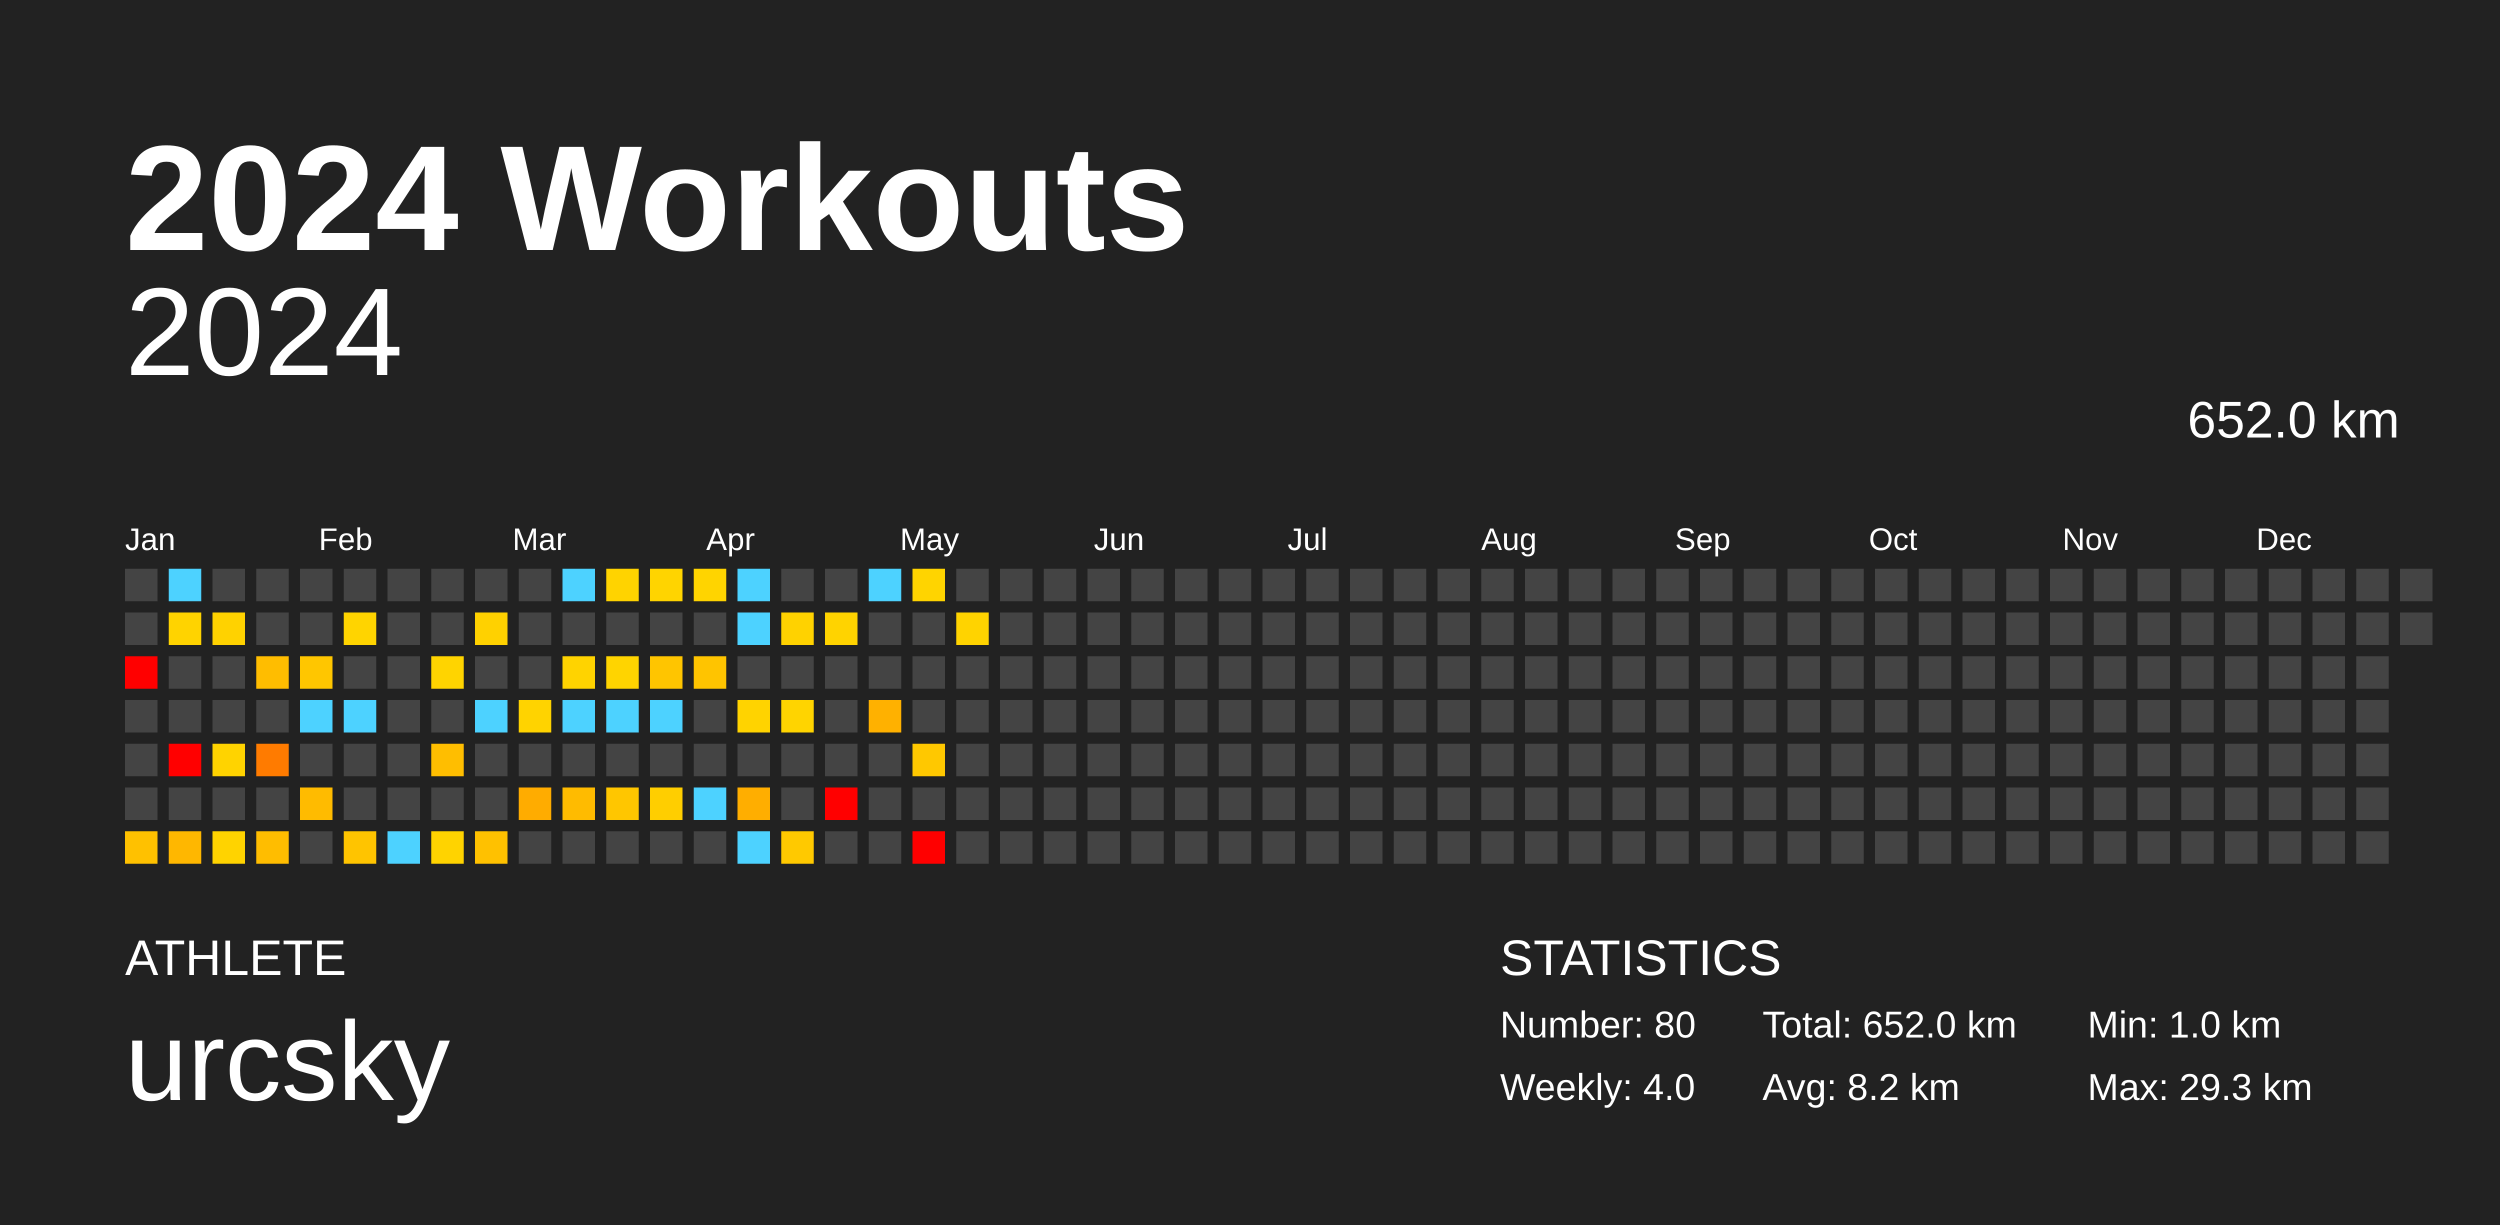
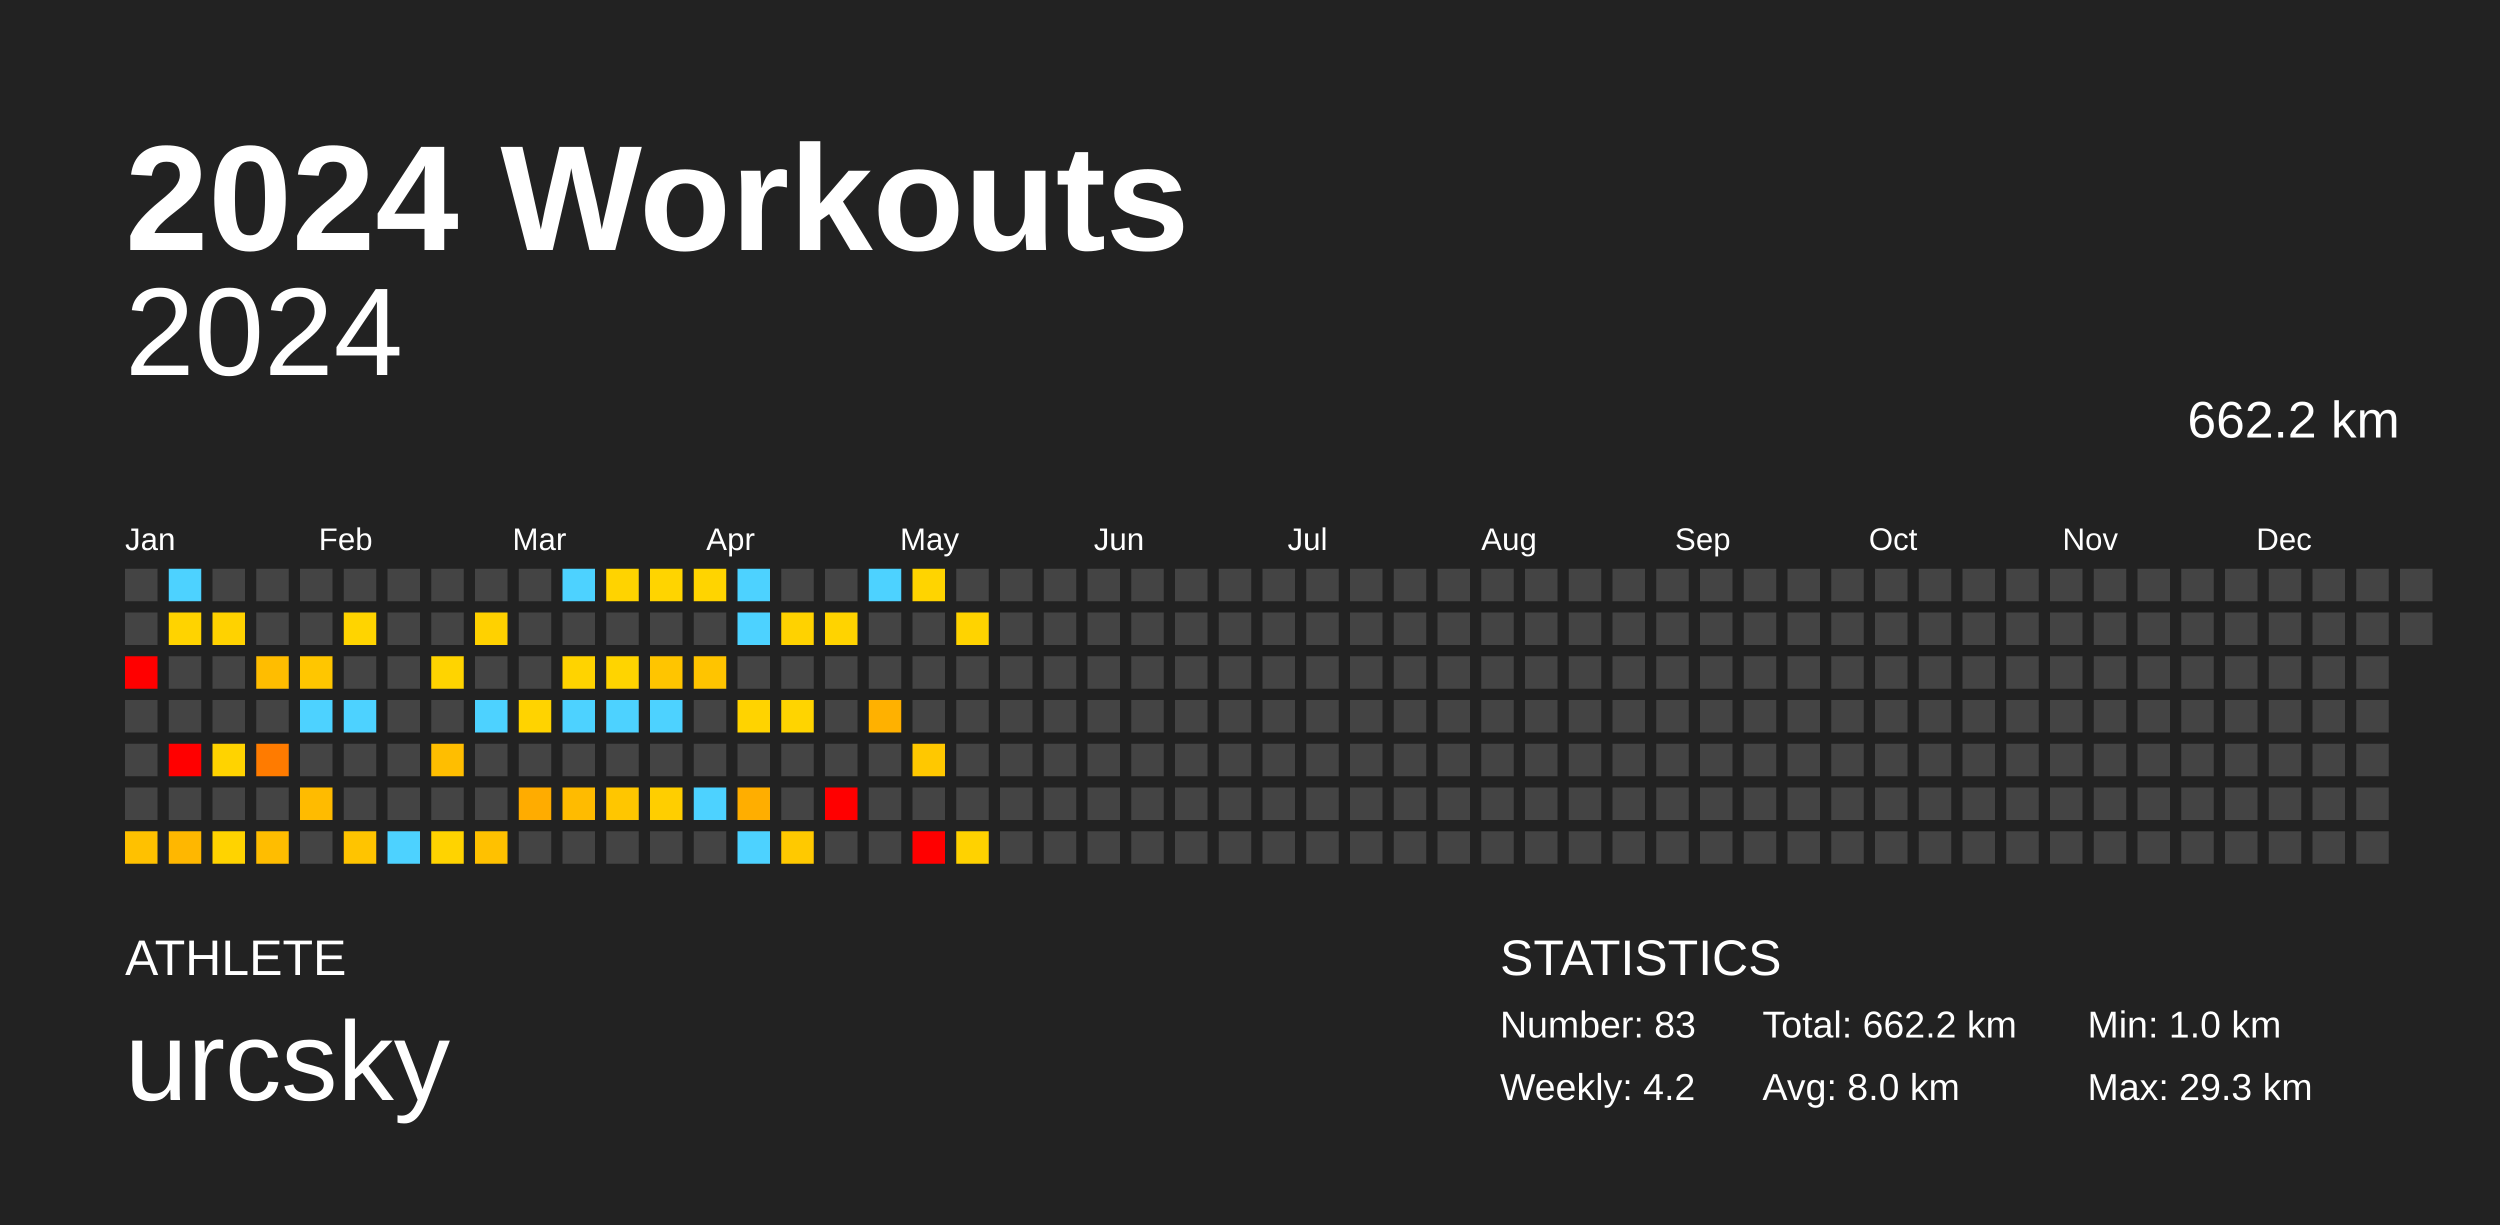
<svg xmlns="http://www.w3.org/2000/svg" baseProfile="full" height="98mm" version="1.1" viewBox="0,0,200,98" width="200mm">
  <defs />
  <rect fill="#222222" height="98" width="200" x="0" y="0" />
  <text fill="#FFFFFF" style="font-size:12px; font-family:Arial; font-weight:bold;" x="10" y="20">2024 Workouts</text>
  <text fill="#FFFFFF" style="font-size:4px; font-family:Arial" x="10" y="78">ATHLETE</text>
  <text fill="#FFFFFF" style="font-size:9px; font-family:Arial" x="10" y="88">urcsky</text>
  <text fill="#FFFFFF" style="font-size:4px; font-family:Arial" x="120" y="78">STATISTICS</text>
-   <text fill="#FFFFFF" style="font-size:3px; font-family:Arial" x="120" y="83">Number: 80</text>
-   <text fill="#FFFFFF" style="font-size:3px; font-family:Arial" x="120" y="88">Weekly: 4.0</text>
-   <text fill="#FFFFFF" style="font-size:3px; font-family:Arial" x="141" y="83">Total: 652.0 km</text>
-   <text fill="#FFFFFF" style="font-size:3px; font-family:Arial" x="141" y="88">Avg: 8.2 km</text>
+   <text fill="#FFFFFF" style="font-size:3px; font-family:Arial" x="120" y="83">Number: 83</text>
+   <text fill="#FFFFFF" style="font-size:3px; font-family:Arial" x="120" y="88">Weekly: 4.2</text>
+   <text fill="#FFFFFF" style="font-size:3px; font-family:Arial" x="141" y="83">Total: 662.2 km</text>
+   <text fill="#FFFFFF" style="font-size:3px; font-family:Arial" x="141" y="88">Avg: 8.0 km</text>
  <text fill="#FFFFFF" style="font-size:3px; font-family:Arial" x="167" y="83">Min: 1.0 km</text>
  <text fill="#FFFFFF" style="font-size:3px; font-family:Arial" x="167" y="88">Max: 29.3 km</text>
  <text alignment-baseline="hanging" fill="#FFFFFF" style="font-size:10.0px; font-family:Arial;" x="10" y="30">2024</text>
-   <text alignment-baseline="hanging" fill="#FFFFFF" style="font-size:4.125px; font-family:Arial;" x="175" y="35">652.0 km</text>
+   <text alignment-baseline="hanging" fill="#FFFFFF" style="font-size:4.125px; font-family:Arial;" x="175" y="35">662.2 km</text>
  <text fill="#FFFFFF" style="font-size:2.5px; font-family:Arial" x="10.0" y="44">Jan</text>
  <text fill="#FFFFFF" style="font-size:2.5px; font-family:Arial" x="25.5" y="44">Feb</text>
  <text fill="#FFFFFF" style="font-size:2.5px; font-family:Arial" x="41.0" y="44">Mar</text>
  <text fill="#FFFFFF" style="font-size:2.5px; font-family:Arial" x="56.5" y="44">Apr</text>
  <text fill="#FFFFFF" style="font-size:2.5px; font-family:Arial" x="72.0" y="44">May</text>
  <text fill="#FFFFFF" style="font-size:2.5px; font-family:Arial" x="87.5" y="44">Jun</text>
  <text fill="#FFFFFF" style="font-size:2.5px; font-family:Arial" x="103.0" y="44">Jul</text>
  <text fill="#FFFFFF" style="font-size:2.5px; font-family:Arial" x="118.5" y="44">Aug</text>
  <text fill="#FFFFFF" style="font-size:2.5px; font-family:Arial" x="134.0" y="44">Sep</text>
  <text fill="#FFFFFF" style="font-size:2.5px; font-family:Arial" x="149.5" y="44">Oct</text>
  <text fill="#FFFFFF" style="font-size:2.5px; font-family:Arial" x="165.0" y="44">Nov</text>
  <text fill="#FFFFFF" style="font-size:2.5px; font-family:Arial" x="180.5" y="44">Dec</text>
  <rect fill="#444444" height="2.6" width="2.6" x="10.0" y="45.5" />
  <rect fill="#444444" height="2.6" width="2.6" x="10.0" y="49.0" />
  <rect fill="red" height="2.6" width="2.6" x="10.0" y="52.5" />
  <rect fill="#444444" height="2.6" width="2.6" x="10.0" y="56.0" />
  <rect fill="#444444" height="2.6" width="2.6" x="10.0" y="59.5" />
  <rect fill="#444444" height="2.6" width="2.6" x="10.0" y="63.0" />
  <rect fill="#ffc100" height="2.6" width="2.6" x="10.0" y="66.5" />
  <rect fill="#4dd2ff" height="2.6" width="2.6" x="13.5" y="45.5" />
  <rect fill="#ffd300" height="2.6" width="2.6" x="13.5" y="49.0" />
  <rect fill="#444444" height="2.6" width="2.6" x="13.5" y="52.5" />
  <rect fill="#444444" height="2.6" width="2.6" x="13.5" y="56.0" />
  <rect fill="red" height="2.6" width="2.6" x="13.5" y="59.5" />
  <rect fill="#444444" height="2.6" width="2.6" x="13.5" y="63.0" />
  <rect fill="#ffb700" height="2.6" width="2.6" x="13.5" y="66.5" />
  <rect fill="#444444" height="2.6" width="2.6" x="17.0" y="45.5" />
  <rect fill="#ffd200" height="2.6" width="2.6" x="17.0" y="49.0" />
  <rect fill="#444444" height="2.6" width="2.6" x="17.0" y="52.5" />
  <rect fill="#444444" height="2.6" width="2.6" x="17.0" y="56.0" />
  <rect fill="#ffd300" height="2.6" width="2.6" x="17.0" y="59.5" />
  <rect fill="#444444" height="2.6" width="2.6" x="17.0" y="63.0" />
  <rect fill="#ffd300" height="2.6" width="2.6" x="17.0" y="66.5" />
  <rect fill="#444444" height="2.6" width="2.6" x="20.5" y="45.5" />
  <rect fill="#444444" height="2.6" width="2.6" x="20.5" y="49.0" />
  <rect fill="#ffbd00" height="2.6" width="2.6" x="20.5" y="52.5" />
  <rect fill="#444444" height="2.6" width="2.6" x="20.5" y="56.0" />
  <rect fill="#ff7b00" height="2.6" width="2.6" x="20.5" y="59.5" />
  <rect fill="#444444" height="2.6" width="2.6" x="20.5" y="63.0" />
  <rect fill="#ffbd00" height="2.6" width="2.6" x="20.5" y="66.5" />
  <rect fill="#444444" height="2.6" width="2.6" x="24.0" y="45.5" />
  <rect fill="#444444" height="2.6" width="2.6" x="24.0" y="49.0" />
  <rect fill="#ffc600" height="2.6" width="2.6" x="24.0" y="52.5" />
  <rect fill="#4dd2ff" height="2.6" width="2.6" x="24.0" y="56.0" />
  <rect fill="#444444" height="2.6" width="2.6" x="24.0" y="59.5" />
  <rect fill="#ffbb00" height="2.6" width="2.6" x="24.0" y="63.0" />
  <rect fill="#444444" height="2.6" width="2.6" x="24.0" y="66.5" />
  <rect fill="#444444" height="2.6" width="2.6" x="27.5" y="45.5" />
  <rect fill="#ffd400" height="2.6" width="2.6" x="27.5" y="49.0" />
  <rect fill="#444444" height="2.6" width="2.6" x="27.5" y="52.5" />
  <rect fill="#4dd2ff" height="2.6" width="2.6" x="27.5" y="56.0" />
  <rect fill="#444444" height="2.6" width="2.6" x="27.5" y="59.5" />
  <rect fill="#444444" height="2.6" width="2.6" x="27.5" y="63.0" />
  <rect fill="#ffc400" height="2.6" width="2.6" x="27.5" y="66.5" />
  <rect fill="#444444" height="2.6" width="2.6" x="31.0" y="45.5" />
  <rect fill="#444444" height="2.6" width="2.6" x="31.0" y="49.0" />
  <rect fill="#444444" height="2.6" width="2.6" x="31.0" y="52.5" />
  <rect fill="#444444" height="2.6" width="2.6" x="31.0" y="56.0" />
  <rect fill="#444444" height="2.6" width="2.6" x="31.0" y="59.5" />
  <rect fill="#444444" height="2.6" width="2.6" x="31.0" y="63.0" />
  <rect fill="#4dd2ff" height="2.6" width="2.6" x="31.0" y="66.5" />
  <rect fill="#444444" height="2.6" width="2.6" x="34.5" y="45.5" />
  <rect fill="#444444" height="2.6" width="2.6" x="34.5" y="49.0" />
  <rect fill="#ffd400" height="2.6" width="2.6" x="34.5" y="52.5" />
  <rect fill="#444444" height="2.6" width="2.6" x="34.5" y="56.0" />
  <rect fill="#ffbe00" height="2.6" width="2.6" x="34.5" y="59.5" />
  <rect fill="#444444" height="2.6" width="2.6" x="34.5" y="63.0" />
  <rect fill="#ffd300" height="2.6" width="2.6" x="34.5" y="66.5" />
  <rect fill="#444444" height="2.6" width="2.6" x="38.0" y="45.5" />
  <rect fill="#ffd100" height="2.6" width="2.6" x="38.0" y="49.0" />
  <rect fill="#444444" height="2.6" width="2.6" x="38.0" y="52.5" />
  <rect fill="#4dd2ff" height="2.6" width="2.6" x="38.0" y="56.0" />
  <rect fill="#444444" height="2.6" width="2.6" x="38.0" y="59.5" />
  <rect fill="#444444" height="2.6" width="2.6" x="38.0" y="63.0" />
  <rect fill="#ffc100" height="2.6" width="2.6" x="38.0" y="66.5" />
  <rect fill="#444444" height="2.6" width="2.6" x="41.5" y="45.5" />
  <rect fill="#444444" height="2.6" width="2.6" x="41.5" y="49.0" />
  <rect fill="#444444" height="2.6" width="2.6" x="41.5" y="52.5" />
  <rect fill="#ffd300" height="2.6" width="2.6" x="41.5" y="56.0" />
  <rect fill="#444444" height="2.6" width="2.6" x="41.5" y="59.5" />
  <rect fill="#ffac00" height="2.6" width="2.6" x="41.5" y="63.0" />
  <rect fill="#444444" height="2.6" width="2.6" x="41.5" y="66.5" />
  <rect fill="#4dd2ff" height="2.6" width="2.6" x="45.0" y="45.5" />
  <rect fill="#444444" height="2.6" width="2.6" x="45.0" y="49.0" />
  <rect fill="#ffd300" height="2.6" width="2.6" x="45.0" y="52.5" />
  <rect fill="#4dd2ff" height="2.6" width="2.6" x="45.0" y="56.0" />
  <rect fill="#444444" height="2.6" width="2.6" x="45.0" y="59.5" />
  <rect fill="#ffbb00" height="2.6" width="2.6" x="45.0" y="63.0" />
  <rect fill="#444444" height="2.6" width="2.6" x="45.0" y="66.5" />
  <rect fill="#ffd300" height="2.6" width="2.6" x="48.5" y="45.5" />
  <rect fill="#444444" height="2.6" width="2.6" x="48.5" y="49.0" />
  <rect fill="#ffd400" height="2.6" width="2.6" x="48.5" y="52.5" />
  <rect fill="#4dd2ff" height="2.6" width="2.6" x="48.5" y="56.0" />
  <rect fill="#444444" height="2.6" width="2.6" x="48.5" y="59.5" />
  <rect fill="#ffc600" height="2.6" width="2.6" x="48.5" y="63.0" />
  <rect fill="#444444" height="2.6" width="2.6" x="48.5" y="66.5" />
  <rect fill="#ffd400" height="2.6" width="2.6" x="52.0" y="45.5" />
  <rect fill="#444444" height="2.6" width="2.6" x="52.0" y="49.0" />
  <rect fill="#ffc500" height="2.6" width="2.6" x="52.0" y="52.5" />
  <rect fill="#4dd2ff" height="2.6" width="2.6" x="52.0" y="56.0" />
  <rect fill="#444444" height="2.6" width="2.6" x="52.0" y="59.5" />
  <rect fill="#ffce00" height="2.6" width="2.6" x="52.0" y="63.0" />
  <rect fill="#444444" height="2.6" width="2.6" x="52.0" y="66.5" />
  <rect fill="#ffd400" height="2.6" width="2.6" x="55.5" y="45.5" />
  <rect fill="#444444" height="2.6" width="2.6" x="55.5" y="49.0" />
  <rect fill="#ffc400" height="2.6" width="2.6" x="55.5" y="52.5" />
  <rect fill="#444444" height="2.6" width="2.6" x="55.5" y="56.0" />
  <rect fill="#444444" height="2.6" width="2.6" x="55.5" y="59.5" />
  <rect fill="#4dd2ff" height="2.6" width="2.6" x="55.5" y="63.0" />
  <rect fill="#444444" height="2.6" width="2.6" x="55.5" y="66.5" />
  <rect fill="#4dd2ff" height="2.6" width="2.6" x="59.0" y="45.5" />
  <rect fill="#4dd2ff" height="2.6" width="2.6" x="59.0" y="49.0" />
  <rect fill="#444444" height="2.6" width="2.6" x="59.0" y="52.5" />
  <rect fill="#ffd300" height="2.6" width="2.6" x="59.0" y="56.0" />
  <rect fill="#444444" height="2.6" width="2.6" x="59.0" y="59.5" />
  <rect fill="#ffae00" height="2.6" width="2.6" x="59.0" y="63.0" />
  <rect fill="#4dd2ff" height="2.6" width="2.6" x="59.0" y="66.5" />
  <rect fill="#444444" height="2.6" width="2.6" x="62.5" y="45.5" />
  <rect fill="#ffd200" height="2.6" width="2.6" x="62.5" y="49.0" />
  <rect fill="#444444" height="2.6" width="2.6" x="62.5" y="52.5" />
  <rect fill="#ffd400" height="2.6" width="2.6" x="62.5" y="56.0" />
  <rect fill="#444444" height="2.6" width="2.6" x="62.5" y="59.5" />
  <rect fill="#444444" height="2.6" width="2.6" x="62.5" y="63.0" />
  <rect fill="#ffc900" height="2.6" width="2.6" x="62.5" y="66.5" />
  <rect fill="#444444" height="2.6" width="2.6" x="66.0" y="45.5" />
  <rect fill="#ffd300" height="2.6" width="2.6" x="66.0" y="49.0" />
  <rect fill="#444444" height="2.6" width="2.6" x="66.0" y="52.5" />
  <rect fill="#444444" height="2.6" width="2.6" x="66.0" y="56.0" />
  <rect fill="#444444" height="2.6" width="2.6" x="66.0" y="59.5" />
  <rect fill="red" height="2.6" width="2.6" x="66.0" y="63.0" />
  <rect fill="#444444" height="2.6" width="2.6" x="66.0" y="66.5" />
  <rect fill="#4dd2ff" height="2.6" width="2.6" x="69.5" y="45.5" />
  <rect fill="#444444" height="2.6" width="2.6" x="69.5" y="49.0" />
  <rect fill="#444444" height="2.6" width="2.6" x="69.5" y="52.5" />
  <rect fill="#ffb100" height="2.6" width="2.6" x="69.5" y="56.0" />
  <rect fill="#444444" height="2.6" width="2.6" x="69.5" y="59.5" />
  <rect fill="#444444" height="2.6" width="2.6" x="69.5" y="63.0" />
  <rect fill="#444444" height="2.6" width="2.6" x="69.5" y="66.5" />
  <rect fill="#ffd400" height="2.6" width="2.6" x="73.0" y="45.5" />
  <rect fill="#444444" height="2.6" width="2.6" x="73.0" y="49.0" />
  <rect fill="#444444" height="2.6" width="2.6" x="73.0" y="52.5" />
  <rect fill="#444444" height="2.6" width="2.6" x="73.0" y="56.0" />
  <rect fill="#ffc800" height="2.6" width="2.6" x="73.0" y="59.5" />
  <rect fill="#444444" height="2.6" width="2.6" x="73.0" y="63.0" />
  <rect fill="red" height="2.6" width="2.6" x="73.0" y="66.5" />
  <rect fill="#444444" height="2.6" width="2.6" x="76.5" y="45.5" />
  <rect fill="#ffd300" height="2.6" width="2.6" x="76.5" y="49.0" />
  <rect fill="#444444" height="2.6" width="2.6" x="76.5" y="52.5" />
  <rect fill="#444444" height="2.6" width="2.6" x="76.5" y="56.0" />
  <rect fill="#444444" height="2.6" width="2.6" x="76.5" y="59.5" />
  <rect fill="#444444" height="2.6" width="2.6" x="76.5" y="63.0" />
-   <rect fill="#444444" height="2.6" width="2.6" x="76.5" y="66.5" />
+   <rect fill="#ffd200" height="2.6" width="2.6" x="76.5" y="66.5" />
  <rect fill="#444444" height="2.6" width="2.6" x="80.0" y="45.5" />
  <rect fill="#444444" height="2.6" width="2.6" x="80.0" y="49.0" />
  <rect fill="#444444" height="2.6" width="2.6" x="80.0" y="52.5" />
  <rect fill="#444444" height="2.6" width="2.6" x="80.0" y="56.0" />
  <rect fill="#444444" height="2.6" width="2.6" x="80.0" y="59.5" />
  <rect fill="#444444" height="2.6" width="2.6" x="80.0" y="63.0" />
  <rect fill="#444444" height="2.6" width="2.6" x="80.0" y="66.5" />
  <rect fill="#444444" height="2.6" width="2.6" x="83.5" y="45.5" />
  <rect fill="#444444" height="2.6" width="2.6" x="83.5" y="49.0" />
  <rect fill="#444444" height="2.6" width="2.6" x="83.5" y="52.5" />
  <rect fill="#444444" height="2.6" width="2.6" x="83.5" y="56.0" />
  <rect fill="#444444" height="2.6" width="2.6" x="83.5" y="59.5" />
  <rect fill="#444444" height="2.6" width="2.6" x="83.5" y="63.0" />
  <rect fill="#444444" height="2.6" width="2.6" x="83.5" y="66.5" />
  <rect fill="#444444" height="2.6" width="2.6" x="87.0" y="45.5" />
  <rect fill="#444444" height="2.6" width="2.6" x="87.0" y="49.0" />
  <rect fill="#444444" height="2.6" width="2.6" x="87.0" y="52.5" />
  <rect fill="#444444" height="2.6" width="2.6" x="87.0" y="56.0" />
  <rect fill="#444444" height="2.6" width="2.6" x="87.0" y="59.5" />
  <rect fill="#444444" height="2.6" width="2.6" x="87.0" y="63.0" />
  <rect fill="#444444" height="2.6" width="2.6" x="87.0" y="66.5" />
  <rect fill="#444444" height="2.6" width="2.6" x="90.5" y="45.5" />
  <rect fill="#444444" height="2.6" width="2.6" x="90.5" y="49.0" />
  <rect fill="#444444" height="2.6" width="2.6" x="90.5" y="52.5" />
  <rect fill="#444444" height="2.6" width="2.6" x="90.5" y="56.0" />
  <rect fill="#444444" height="2.6" width="2.6" x="90.5" y="59.5" />
  <rect fill="#444444" height="2.6" width="2.6" x="90.5" y="63.0" />
  <rect fill="#444444" height="2.6" width="2.6" x="90.5" y="66.5" />
  <rect fill="#444444" height="2.6" width="2.6" x="94.0" y="45.5" />
  <rect fill="#444444" height="2.6" width="2.6" x="94.0" y="49.0" />
  <rect fill="#444444" height="2.6" width="2.6" x="94.0" y="52.5" />
  <rect fill="#444444" height="2.6" width="2.6" x="94.0" y="56.0" />
  <rect fill="#444444" height="2.6" width="2.6" x="94.0" y="59.5" />
  <rect fill="#444444" height="2.6" width="2.6" x="94.0" y="63.0" />
  <rect fill="#444444" height="2.6" width="2.6" x="94.0" y="66.5" />
  <rect fill="#444444" height="2.6" width="2.6" x="97.5" y="45.5" />
  <rect fill="#444444" height="2.6" width="2.6" x="97.5" y="49.0" />
  <rect fill="#444444" height="2.6" width="2.6" x="97.5" y="52.5" />
  <rect fill="#444444" height="2.6" width="2.6" x="97.5" y="56.0" />
  <rect fill="#444444" height="2.6" width="2.6" x="97.5" y="59.5" />
  <rect fill="#444444" height="2.6" width="2.6" x="97.5" y="63.0" />
  <rect fill="#444444" height="2.6" width="2.6" x="97.5" y="66.5" />
  <rect fill="#444444" height="2.6" width="2.6" x="101.0" y="45.5" />
  <rect fill="#444444" height="2.6" width="2.6" x="101.0" y="49.0" />
  <rect fill="#444444" height="2.6" width="2.6" x="101.0" y="52.5" />
  <rect fill="#444444" height="2.6" width="2.6" x="101.0" y="56.0" />
  <rect fill="#444444" height="2.6" width="2.6" x="101.0" y="59.5" />
  <rect fill="#444444" height="2.6" width="2.6" x="101.0" y="63.0" />
  <rect fill="#444444" height="2.6" width="2.6" x="101.0" y="66.5" />
  <rect fill="#444444" height="2.6" width="2.6" x="104.5" y="45.5" />
  <rect fill="#444444" height="2.6" width="2.6" x="104.5" y="49.0" />
  <rect fill="#444444" height="2.6" width="2.6" x="104.5" y="52.5" />
  <rect fill="#444444" height="2.6" width="2.6" x="104.5" y="56.0" />
  <rect fill="#444444" height="2.6" width="2.6" x="104.5" y="59.5" />
  <rect fill="#444444" height="2.6" width="2.6" x="104.5" y="63.0" />
  <rect fill="#444444" height="2.6" width="2.6" x="104.5" y="66.5" />
  <rect fill="#444444" height="2.6" width="2.6" x="108.0" y="45.5" />
  <rect fill="#444444" height="2.6" width="2.6" x="108.0" y="49.0" />
  <rect fill="#444444" height="2.6" width="2.6" x="108.0" y="52.5" />
  <rect fill="#444444" height="2.6" width="2.6" x="108.0" y="56.0" />
  <rect fill="#444444" height="2.6" width="2.6" x="108.0" y="59.5" />
  <rect fill="#444444" height="2.6" width="2.6" x="108.0" y="63.0" />
  <rect fill="#444444" height="2.6" width="2.6" x="108.0" y="66.5" />
  <rect fill="#444444" height="2.6" width="2.6" x="111.5" y="45.5" />
  <rect fill="#444444" height="2.6" width="2.6" x="111.5" y="49.0" />
  <rect fill="#444444" height="2.6" width="2.6" x="111.5" y="52.5" />
  <rect fill="#444444" height="2.6" width="2.6" x="111.5" y="56.0" />
  <rect fill="#444444" height="2.6" width="2.6" x="111.5" y="59.5" />
  <rect fill="#444444" height="2.6" width="2.6" x="111.5" y="63.0" />
  <rect fill="#444444" height="2.6" width="2.6" x="111.5" y="66.5" />
  <rect fill="#444444" height="2.6" width="2.6" x="115.0" y="45.5" />
  <rect fill="#444444" height="2.6" width="2.6" x="115.0" y="49.0" />
  <rect fill="#444444" height="2.6" width="2.6" x="115.0" y="52.5" />
  <rect fill="#444444" height="2.6" width="2.6" x="115.0" y="56.0" />
  <rect fill="#444444" height="2.6" width="2.6" x="115.0" y="59.5" />
  <rect fill="#444444" height="2.6" width="2.6" x="115.0" y="63.0" />
  <rect fill="#444444" height="2.6" width="2.6" x="115.0" y="66.5" />
  <rect fill="#444444" height="2.6" width="2.6" x="118.5" y="45.5" />
  <rect fill="#444444" height="2.6" width="2.6" x="118.5" y="49.0" />
  <rect fill="#444444" height="2.6" width="2.6" x="118.5" y="52.5" />
  <rect fill="#444444" height="2.6" width="2.6" x="118.5" y="56.0" />
  <rect fill="#444444" height="2.6" width="2.6" x="118.5" y="59.5" />
  <rect fill="#444444" height="2.6" width="2.6" x="118.5" y="63.0" />
  <rect fill="#444444" height="2.6" width="2.6" x="118.5" y="66.5" />
  <rect fill="#444444" height="2.6" width="2.6" x="122.0" y="45.5" />
  <rect fill="#444444" height="2.6" width="2.6" x="122.0" y="49.0" />
  <rect fill="#444444" height="2.6" width="2.6" x="122.0" y="52.5" />
  <rect fill="#444444" height="2.6" width="2.6" x="122.0" y="56.0" />
  <rect fill="#444444" height="2.6" width="2.6" x="122.0" y="59.5" />
  <rect fill="#444444" height="2.6" width="2.6" x="122.0" y="63.0" />
  <rect fill="#444444" height="2.6" width="2.6" x="122.0" y="66.5" />
  <rect fill="#444444" height="2.6" width="2.6" x="125.5" y="45.5" />
  <rect fill="#444444" height="2.6" width="2.6" x="125.5" y="49.0" />
  <rect fill="#444444" height="2.6" width="2.6" x="125.5" y="52.5" />
  <rect fill="#444444" height="2.6" width="2.6" x="125.5" y="56.0" />
  <rect fill="#444444" height="2.6" width="2.6" x="125.5" y="59.5" />
  <rect fill="#444444" height="2.6" width="2.6" x="125.5" y="63.0" />
  <rect fill="#444444" height="2.6" width="2.6" x="125.5" y="66.5" />
  <rect fill="#444444" height="2.6" width="2.6" x="129.0" y="45.5" />
  <rect fill="#444444" height="2.6" width="2.6" x="129.0" y="49.0" />
  <rect fill="#444444" height="2.6" width="2.6" x="129.0" y="52.5" />
  <rect fill="#444444" height="2.6" width="2.6" x="129.0" y="56.0" />
  <rect fill="#444444" height="2.6" width="2.6" x="129.0" y="59.5" />
  <rect fill="#444444" height="2.6" width="2.6" x="129.0" y="63.0" />
  <rect fill="#444444" height="2.6" width="2.6" x="129.0" y="66.5" />
  <rect fill="#444444" height="2.6" width="2.6" x="132.5" y="45.5" />
  <rect fill="#444444" height="2.6" width="2.6" x="132.5" y="49.0" />
  <rect fill="#444444" height="2.6" width="2.6" x="132.5" y="52.5" />
  <rect fill="#444444" height="2.6" width="2.6" x="132.5" y="56.0" />
  <rect fill="#444444" height="2.6" width="2.6" x="132.5" y="59.5" />
  <rect fill="#444444" height="2.6" width="2.6" x="132.5" y="63.0" />
  <rect fill="#444444" height="2.6" width="2.6" x="132.5" y="66.5" />
  <rect fill="#444444" height="2.6" width="2.6" x="136.0" y="45.5" />
  <rect fill="#444444" height="2.6" width="2.6" x="136.0" y="49.0" />
  <rect fill="#444444" height="2.6" width="2.6" x="136.0" y="52.5" />
  <rect fill="#444444" height="2.6" width="2.6" x="136.0" y="56.0" />
  <rect fill="#444444" height="2.6" width="2.6" x="136.0" y="59.5" />
  <rect fill="#444444" height="2.6" width="2.6" x="136.0" y="63.0" />
  <rect fill="#444444" height="2.6" width="2.6" x="136.0" y="66.5" />
  <rect fill="#444444" height="2.6" width="2.6" x="139.5" y="45.5" />
  <rect fill="#444444" height="2.6" width="2.6" x="139.5" y="49.0" />
  <rect fill="#444444" height="2.6" width="2.6" x="139.5" y="52.5" />
  <rect fill="#444444" height="2.6" width="2.6" x="139.5" y="56.0" />
  <rect fill="#444444" height="2.6" width="2.6" x="139.5" y="59.5" />
  <rect fill="#444444" height="2.6" width="2.6" x="139.5" y="63.0" />
  <rect fill="#444444" height="2.6" width="2.6" x="139.5" y="66.5" />
  <rect fill="#444444" height="2.6" width="2.6" x="143.0" y="45.5" />
  <rect fill="#444444" height="2.6" width="2.6" x="143.0" y="49.0" />
  <rect fill="#444444" height="2.6" width="2.6" x="143.0" y="52.5" />
  <rect fill="#444444" height="2.6" width="2.6" x="143.0" y="56.0" />
  <rect fill="#444444" height="2.6" width="2.6" x="143.0" y="59.5" />
  <rect fill="#444444" height="2.6" width="2.6" x="143.0" y="63.0" />
  <rect fill="#444444" height="2.6" width="2.6" x="143.0" y="66.5" />
  <rect fill="#444444" height="2.6" width="2.6" x="146.5" y="45.5" />
  <rect fill="#444444" height="2.6" width="2.6" x="146.5" y="49.0" />
  <rect fill="#444444" height="2.6" width="2.6" x="146.5" y="52.5" />
  <rect fill="#444444" height="2.6" width="2.6" x="146.5" y="56.0" />
  <rect fill="#444444" height="2.6" width="2.6" x="146.5" y="59.5" />
  <rect fill="#444444" height="2.6" width="2.6" x="146.5" y="63.0" />
  <rect fill="#444444" height="2.6" width="2.6" x="146.5" y="66.5" />
  <rect fill="#444444" height="2.6" width="2.6" x="150.0" y="45.5" />
  <rect fill="#444444" height="2.6" width="2.6" x="150.0" y="49.0" />
  <rect fill="#444444" height="2.6" width="2.6" x="150.0" y="52.5" />
  <rect fill="#444444" height="2.6" width="2.6" x="150.0" y="56.0" />
  <rect fill="#444444" height="2.6" width="2.6" x="150.0" y="59.5" />
  <rect fill="#444444" height="2.6" width="2.6" x="150.0" y="63.0" />
  <rect fill="#444444" height="2.6" width="2.6" x="150.0" y="66.5" />
  <rect fill="#444444" height="2.6" width="2.6" x="153.5" y="45.5" />
  <rect fill="#444444" height="2.6" width="2.6" x="153.5" y="49.0" />
  <rect fill="#444444" height="2.6" width="2.6" x="153.5" y="52.5" />
  <rect fill="#444444" height="2.6" width="2.6" x="153.5" y="56.0" />
  <rect fill="#444444" height="2.6" width="2.6" x="153.5" y="59.5" />
  <rect fill="#444444" height="2.6" width="2.6" x="153.5" y="63.0" />
  <rect fill="#444444" height="2.6" width="2.6" x="153.5" y="66.5" />
  <rect fill="#444444" height="2.6" width="2.6" x="157.0" y="45.5" />
  <rect fill="#444444" height="2.6" width="2.6" x="157.0" y="49.0" />
  <rect fill="#444444" height="2.6" width="2.6" x="157.0" y="52.5" />
  <rect fill="#444444" height="2.6" width="2.6" x="157.0" y="56.0" />
  <rect fill="#444444" height="2.6" width="2.6" x="157.0" y="59.5" />
  <rect fill="#444444" height="2.6" width="2.6" x="157.0" y="63.0" />
  <rect fill="#444444" height="2.6" width="2.6" x="157.0" y="66.5" />
  <rect fill="#444444" height="2.6" width="2.6" x="160.5" y="45.5" />
  <rect fill="#444444" height="2.6" width="2.6" x="160.5" y="49.0" />
  <rect fill="#444444" height="2.6" width="2.6" x="160.5" y="52.5" />
  <rect fill="#444444" height="2.6" width="2.6" x="160.5" y="56.0" />
  <rect fill="#444444" height="2.6" width="2.6" x="160.5" y="59.5" />
  <rect fill="#444444" height="2.6" width="2.6" x="160.5" y="63.0" />
  <rect fill="#444444" height="2.6" width="2.6" x="160.5" y="66.5" />
  <rect fill="#444444" height="2.6" width="2.6" x="164.0" y="45.5" />
  <rect fill="#444444" height="2.6" width="2.6" x="164.0" y="49.0" />
  <rect fill="#444444" height="2.6" width="2.6" x="164.0" y="52.5" />
  <rect fill="#444444" height="2.6" width="2.6" x="164.0" y="56.0" />
  <rect fill="#444444" height="2.6" width="2.6" x="164.0" y="59.5" />
  <rect fill="#444444" height="2.6" width="2.6" x="164.0" y="63.0" />
  <rect fill="#444444" height="2.6" width="2.6" x="164.0" y="66.5" />
  <rect fill="#444444" height="2.6" width="2.6" x="167.5" y="45.5" />
  <rect fill="#444444" height="2.6" width="2.6" x="167.5" y="49.0" />
  <rect fill="#444444" height="2.6" width="2.6" x="167.5" y="52.5" />
  <rect fill="#444444" height="2.6" width="2.6" x="167.5" y="56.0" />
  <rect fill="#444444" height="2.6" width="2.6" x="167.5" y="59.5" />
  <rect fill="#444444" height="2.6" width="2.6" x="167.5" y="63.0" />
  <rect fill="#444444" height="2.6" width="2.6" x="167.5" y="66.5" />
  <rect fill="#444444" height="2.6" width="2.6" x="171.0" y="45.5" />
  <rect fill="#444444" height="2.6" width="2.6" x="171.0" y="49.0" />
  <rect fill="#444444" height="2.6" width="2.6" x="171.0" y="52.5" />
  <rect fill="#444444" height="2.6" width="2.6" x="171.0" y="56.0" />
  <rect fill="#444444" height="2.6" width="2.6" x="171.0" y="59.5" />
  <rect fill="#444444" height="2.6" width="2.6" x="171.0" y="63.0" />
  <rect fill="#444444" height="2.6" width="2.6" x="171.0" y="66.5" />
  <rect fill="#444444" height="2.6" width="2.6" x="174.5" y="45.5" />
  <rect fill="#444444" height="2.6" width="2.6" x="174.5" y="49.0" />
  <rect fill="#444444" height="2.6" width="2.6" x="174.5" y="52.5" />
  <rect fill="#444444" height="2.6" width="2.6" x="174.5" y="56.0" />
  <rect fill="#444444" height="2.6" width="2.6" x="174.5" y="59.5" />
  <rect fill="#444444" height="2.6" width="2.6" x="174.5" y="63.0" />
  <rect fill="#444444" height="2.6" width="2.6" x="174.5" y="66.5" />
  <rect fill="#444444" height="2.6" width="2.6" x="178.0" y="45.5" />
  <rect fill="#444444" height="2.6" width="2.6" x="178.0" y="49.0" />
  <rect fill="#444444" height="2.6" width="2.6" x="178.0" y="52.5" />
  <rect fill="#444444" height="2.6" width="2.6" x="178.0" y="56.0" />
  <rect fill="#444444" height="2.6" width="2.6" x="178.0" y="59.5" />
  <rect fill="#444444" height="2.6" width="2.6" x="178.0" y="63.0" />
  <rect fill="#444444" height="2.6" width="2.6" x="178.0" y="66.5" />
  <rect fill="#444444" height="2.6" width="2.6" x="181.5" y="45.5" />
  <rect fill="#444444" height="2.6" width="2.6" x="181.5" y="49.0" />
  <rect fill="#444444" height="2.6" width="2.6" x="181.5" y="52.5" />
  <rect fill="#444444" height="2.6" width="2.6" x="181.5" y="56.0" />
  <rect fill="#444444" height="2.6" width="2.6" x="181.5" y="59.5" />
  <rect fill="#444444" height="2.6" width="2.6" x="181.5" y="63.0" />
  <rect fill="#444444" height="2.6" width="2.6" x="181.5" y="66.5" />
  <rect fill="#444444" height="2.6" width="2.6" x="185.0" y="45.5" />
  <rect fill="#444444" height="2.6" width="2.6" x="185.0" y="49.0" />
  <rect fill="#444444" height="2.6" width="2.6" x="185.0" y="52.5" />
  <rect fill="#444444" height="2.6" width="2.6" x="185.0" y="56.0" />
  <rect fill="#444444" height="2.6" width="2.6" x="185.0" y="59.5" />
  <rect fill="#444444" height="2.6" width="2.6" x="185.0" y="63.0" />
  <rect fill="#444444" height="2.6" width="2.6" x="185.0" y="66.5" />
  <rect fill="#444444" height="2.6" width="2.6" x="188.5" y="45.5" />
  <rect fill="#444444" height="2.6" width="2.6" x="188.5" y="49.0" />
  <rect fill="#444444" height="2.6" width="2.6" x="188.5" y="52.5" />
  <rect fill="#444444" height="2.6" width="2.6" x="188.5" y="56.0" />
  <rect fill="#444444" height="2.6" width="2.6" x="188.5" y="59.5" />
  <rect fill="#444444" height="2.6" width="2.6" x="188.5" y="63.0" />
  <rect fill="#444444" height="2.6" width="2.6" x="188.5" y="66.5" />
  <rect fill="#444444" height="2.6" width="2.6" x="192.0" y="45.5" />
  <rect fill="#444444" height="2.6" width="2.6" x="192.0" y="49.0" />
</svg>
